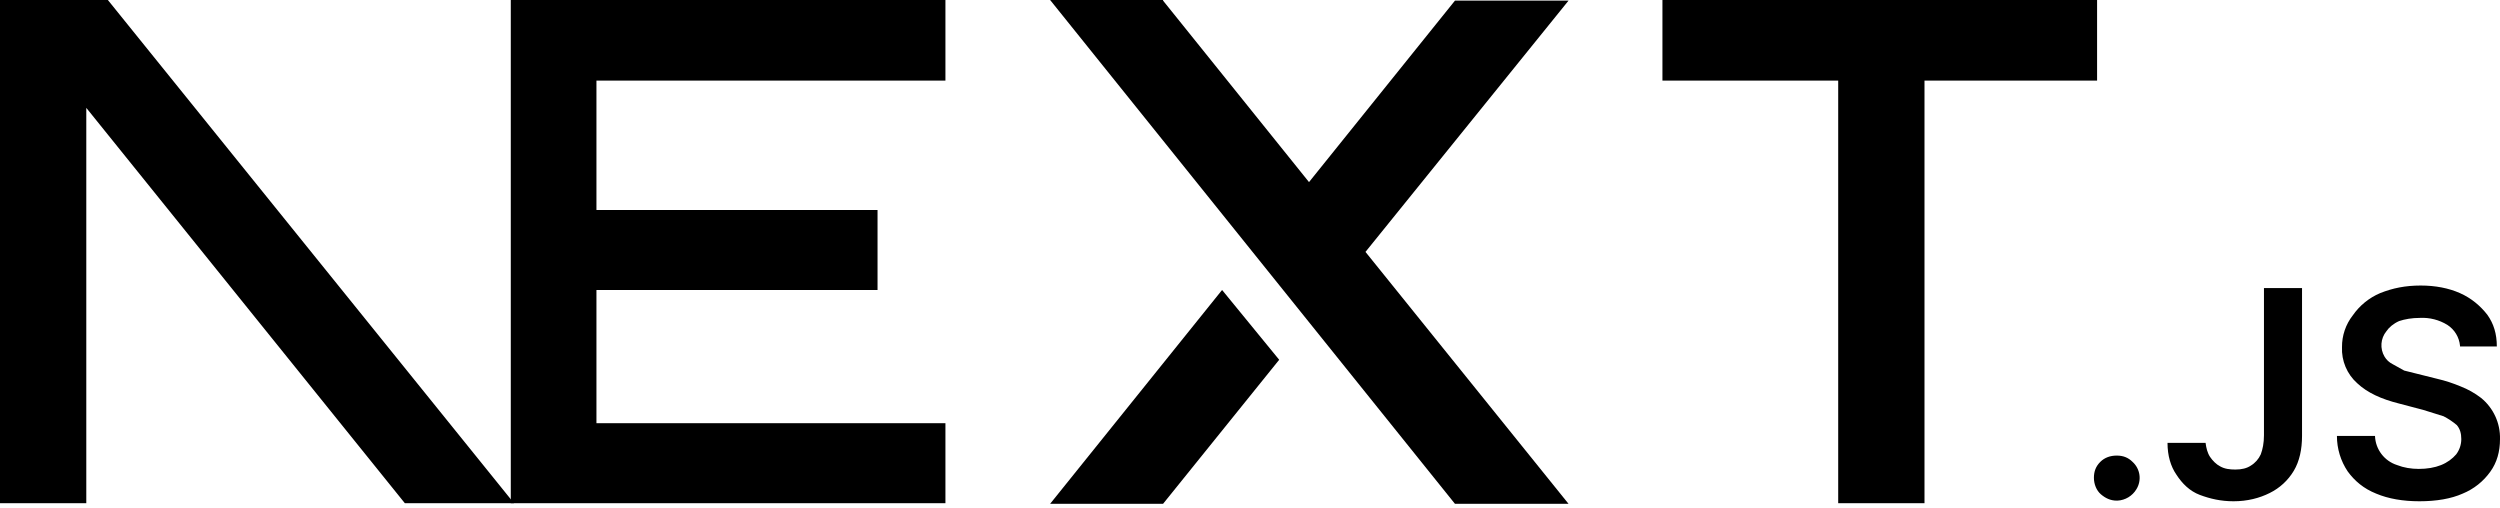
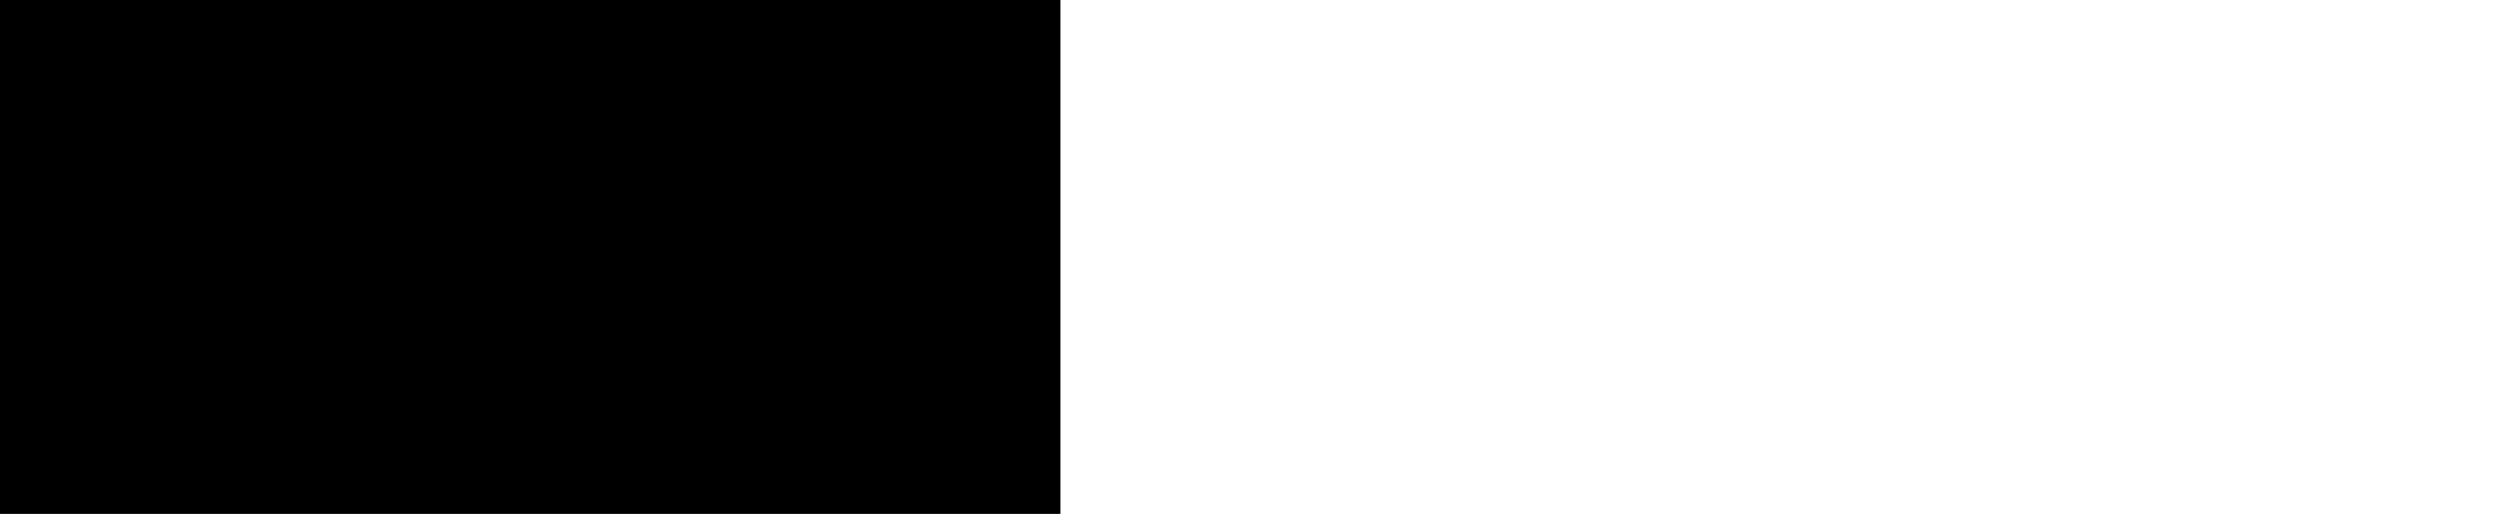
- <svg xmlns="http://www.w3.org/2000/svg" fill="none" viewBox="0 0 394 80">
-   <path fill="#000" d="M262 0h68.5v12.7h-27.2v66.6h-13.6V12.7H262V0ZM149 0v12.7H94v20.4h44.3v12.6H94v21h55v12.6H80.5V0h68.7zm34.3 0h-17.8l63.8 79.4h17.9l-32-39.7 32-39.6h-17.9l-23 28.6-23-28.6zm18.3 56.7-9-11-27.1 33.7h17.8l18.3-22.7z" />
-   <path fill="#000" d="M81 79.3 17 0H0v79.3h13.6V17l50.2 62.3H81Zm252.6-.4c-1 0-1.8-.4-2.5-1s-1.1-1.6-1.1-2.6.3-1.8 1-2.5 1.6-1 2.6-1 1.8.3 2.5 1a3.4 3.4 0 0 1 .6 4.3 3.7 3.7 0 0 1-3 1.8zm23.2-33.5h6v23.3c0 2.1-.4 4-1.3 5.5a9.1 9.1 0 0 1-3.8 3.5c-1.6.8-3.5 1.3-5.7 1.3-2 0-3.7-.4-5.3-1s-2.8-1.8-3.7-3.2c-.9-1.3-1.4-3-1.4-5h6c.1.8.3 1.6.7 2.2s1 1.2 1.6 1.5c.7.4 1.5.5 2.4.5 1 0 1.8-.2 2.4-.6a4 4 0 0 0 1.6-1.8c.3-.8.5-1.8.5-3V45.5zm30.9 9.1a4.4 4.4 0 0 0-2-3.3 7.5 7.5 0 0 0-4.3-1.1c-1.3 0-2.4.2-3.3.5-.9.4-1.6 1-2 1.6a3.5 3.5 0 0 0-.3 4c.3.5.7.9 1.3 1.2l1.8 1 2 .5 3.2.8c1.3.3 2.5.7 3.7 1.2a13 13 0 0 1 3.2 1.8 8.1 8.1 0 0 1 3 6.5c0 2-.5 3.7-1.5 5.1a10 10 0 0 1-4.4 3.5c-1.8.8-4.1 1.2-6.8 1.2-2.6 0-4.9-.4-6.8-1.2-2-.8-3.4-2-4.5-3.5a10 10 0 0 1-1.7-5.6h6a5 5 0 0 0 3.5 4.6c1 .4 2.2.6 3.4.6 1.3 0 2.5-.2 3.5-.6 1-.4 1.8-1 2.4-1.7a4 4 0 0 0 .8-2.4c0-.9-.2-1.6-.7-2.2a11 11 0 0 0-2.1-1.4l-3.2-1-3.8-1c-2.8-.7-5-1.7-6.6-3.2a7.2 7.2 0 0 1-2.4-5.7 8 8 0 0 1 1.7-5 10 10 0 0 1 4.3-3.5c2-.8 4-1.2 6.4-1.2 2.3 0 4.4.4 6.2 1.2 1.8.8 3.2 2 4.3 3.4 1 1.4 1.5 3 1.5 5h-5.8z" />
+ <svg xmlns="http://www.w3.org/2000/svg" viewBox="0 0 180 37" fill="none">
+   <path d="M76.35 0v37H0V0h76.35Z" fill="#000" />
</svg>
